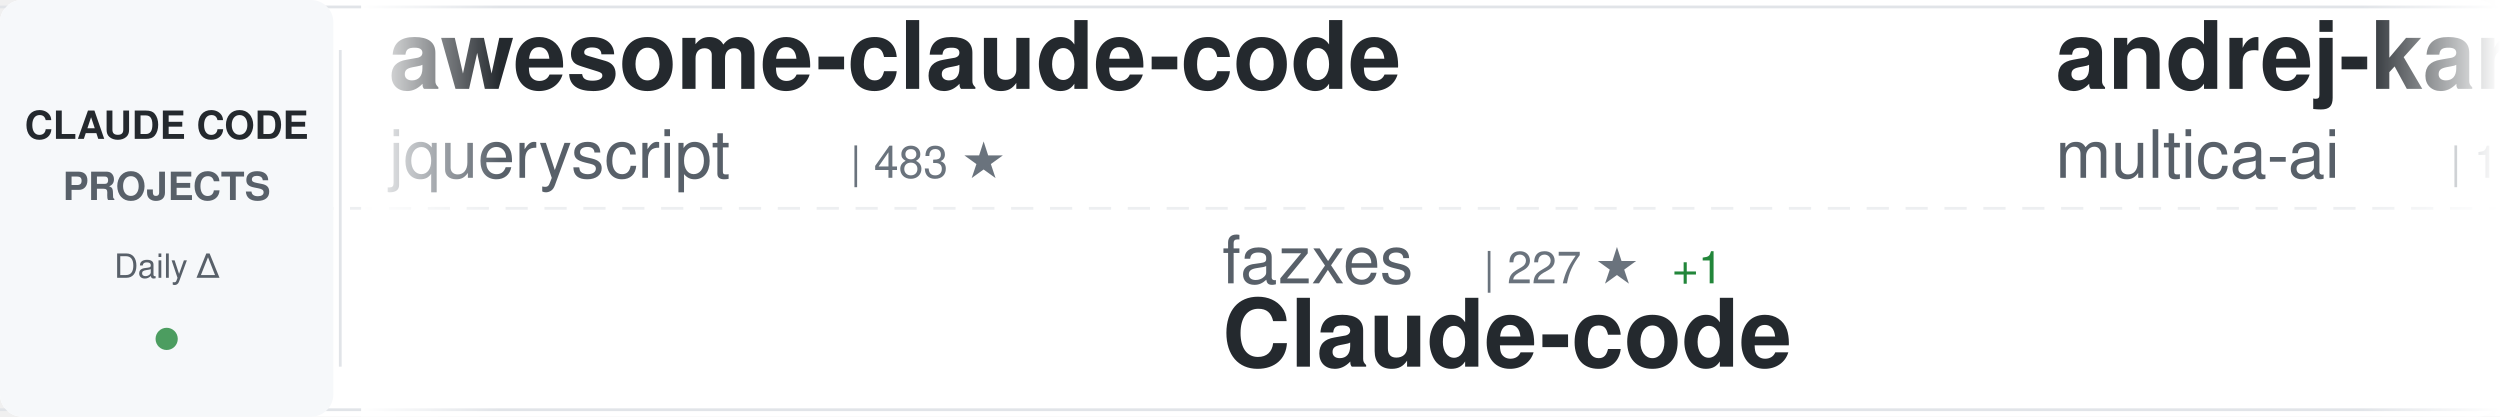
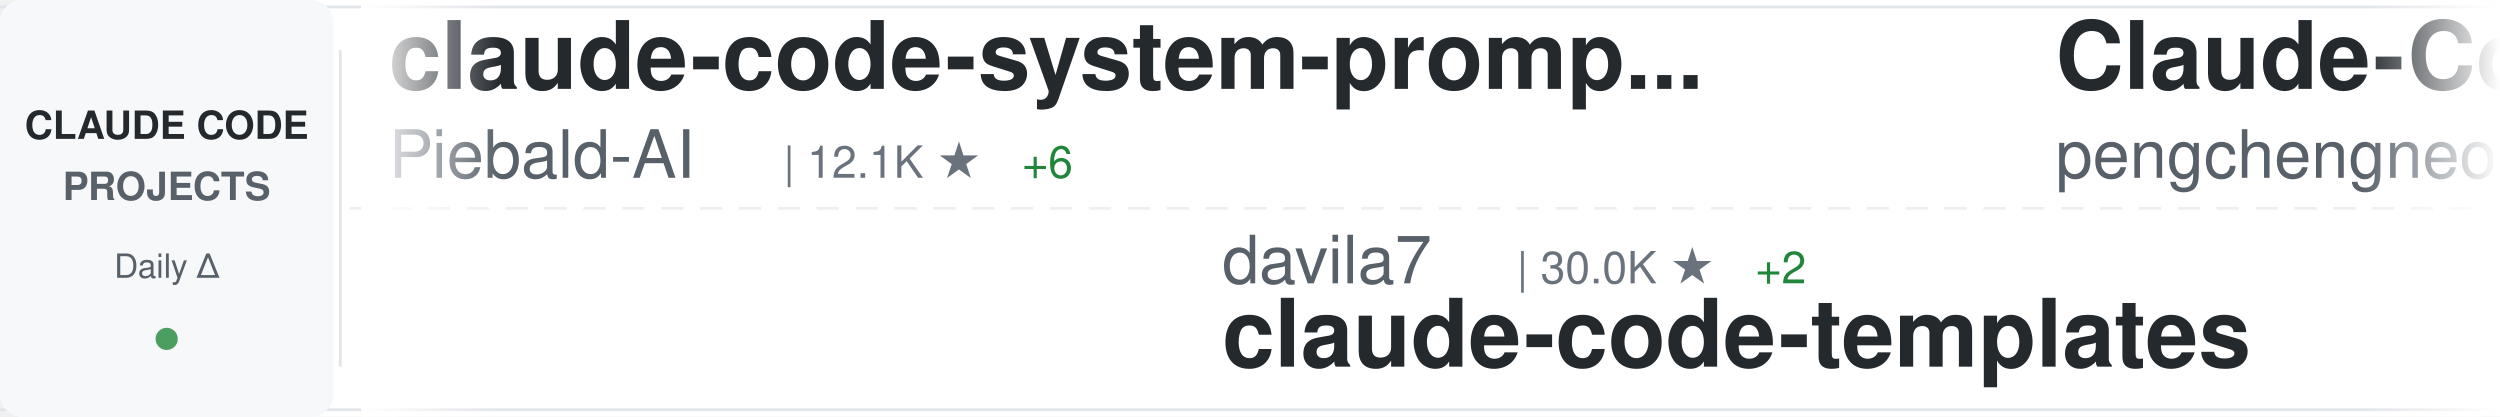
<svg xmlns="http://www.w3.org/2000/svg" width="900" height="150">
  <defs>
    <linearGradient id="awesomeLeftFade" x1="0%" y1="0%" x2="100%" y2="0%">
      <stop offset="0%" style="stop-color:#ffffff;stop-opacity:1" />
      <stop offset="100%" style="stop-color:#ffffff;stop-opacity:0" />
    </linearGradient>
    <linearGradient id="awesomeRightFade" x1="0%" y1="0%" x2="100%" y2="0%">
      <stop offset="0%" style="stop-color:#ffffff;stop-opacity:0" />
      <stop offset="100%" style="stop-color:#ffffff;stop-opacity:1" />
    </linearGradient>
  </defs>
  <rect width="900" height="150" fill="#ffffff" rx="8" />
  <rect x="0" y="2" width="900" height="1" fill="#e1e4e8" />
  <rect x="0" y="147" width="900" height="1" fill="#e1e4e8" />
  <line x1="0" y1="75" x2="900" y2="75" stroke="#e1e4e8" stroke-width="1" stroke-dasharray="8 6" opacity="0.6" />
  <rect x="0" y="0" width="120" height="150" fill="#f6f8fa" rx="8" />
  <text x="60" y="50" font-family="-apple-system, BlinkMacSystemFont, 'Segoe UI', Helvetica, Arial, sans-serif" font-size="14" font-weight="600" fill="#24292e" text-anchor="middle">CLAUDE CODE</text>
  <text x="60" y="72" font-family="-apple-system, BlinkMacSystemFont, 'Segoe UI', Helvetica, Arial, sans-serif" font-size="14" font-weight="600" fill="#586069" text-anchor="middle">PROJECTS</text>
  <text x="60" y="100" font-family="-apple-system, BlinkMacSystemFont, 'Segoe UI', Helvetica, Arial, sans-serif" font-size="12" font-weight="500" fill="#586069" text-anchor="middle">Daily Δ</text>
  <circle cx="60" cy="122" r="4" fill="#22863a" opacity="0.8" />
  <rect x="122" y="18" width="1" height="114" fill="#e1e4e8" />
  <clipPath id="awesomeTickerClip">
    <rect x="130" y="0" width="770" height="150" />
  </clipPath>
  <g clip-path="url(#awesomeTickerClip)">
    <g id="awesomeTickerItems">
      <animateTransform attributeName="transform" attributeType="XML" type="translate" from="0 0" to="-3000 0" dur="54s" repeatCount="indefinite" />
      <g transform="translate(0, 0)">
-         <text x="140" y="32" font-family="-apple-system, BlinkMacSystemFont, 'Segoe UI', Helvetica, Arial, sans-serif" font-size="34" font-weight="600" fill="#24292e">awesome-claude-code</text>
-         <text x="140" y="64" font-family="-apple-system, BlinkMacSystemFont, 'Segoe UI', Helvetica, Arial, sans-serif" font-size="24" font-weight="400" fill="#586069">jqueryscript</text>
-         <text x="306" y="64" font-family="-apple-system, BlinkMacSystemFont, 'Segoe UI', Helvetica, Arial, sans-serif" font-size="16" font-weight="500" fill="#6a737d">| 483 ★</text>
+         <text x="140" y="32" font-family="-apple-system, BlinkMacSystemFont, 'Segoe UI', Helvetica, Arial, sans-serif" font-size="34" font-weight="600" fill="#24292e">claude-code-system-promp...</text>
+         <text x="140" y="64" font-family="-apple-system, BlinkMacSystemFont, 'Segoe UI', Helvetica, Arial, sans-serif" font-size="24" font-weight="400" fill="#586069">Piebald-AI</text>
+         <text x="282" y="64" font-family="-apple-system, BlinkMacSystemFont, 'Segoe UI', Helvetica, Arial, sans-serif" font-size="16" font-weight="500" fill="#6a737d">| 12.1K ★</text>
+         <text x="368" y="64" font-family="-apple-system, BlinkMacSystemFont, 'Segoe UI', Helvetica, Arial, sans-serif" font-size="16" font-weight="500" fill="#22863a"> +6</text>
      </g>
      <g transform="translate(300, 0)">
-         <text x="140" y="102" font-family="-apple-system, BlinkMacSystemFont, 'Segoe UI', Helvetica, Arial, sans-serif" font-size="24" font-weight="400" fill="#586069">fazxes</text>
-         <text x="234" y="102" font-family="-apple-system, BlinkMacSystemFont, 'Segoe UI', Helvetica, Arial, sans-serif" font-size="16" font-weight="500" fill="#6a737d">| 227 ★</text>
-         <text x="302" y="102" font-family="-apple-system, BlinkMacSystemFont, 'Segoe UI', Helvetica, Arial, sans-serif" font-size="16" font-weight="500" fill="#22863a"> +1</text>
-         <text x="140" y="132" font-family="-apple-system, BlinkMacSystemFont, 'Segoe UI', Helvetica, Arial, sans-serif" font-size="34" font-weight="600" fill="#24292e">Claude-code</text>
+         <text x="140" y="102" font-family="-apple-system, BlinkMacSystemFont, 'Segoe UI', Helvetica, Arial, sans-serif" font-size="24" font-weight="400" fill="#586069">davila7</text>
+         <text x="246" y="102" font-family="-apple-system, BlinkMacSystemFont, 'Segoe UI', Helvetica, Arial, sans-serif" font-size="16" font-weight="500" fill="#6a737d">| 30.0K ★</text>
+         <text x="332" y="102" font-family="-apple-system, BlinkMacSystemFont, 'Segoe UI', Helvetica, Arial, sans-serif" font-size="16" font-weight="500" fill="#22863a"> +2</text>
+         <text x="140" y="132" font-family="-apple-system, BlinkMacSystemFont, 'Segoe UI', Helvetica, Arial, sans-serif" font-size="34" font-weight="600" fill="#24292e">claude-code-templates</text>
      </g>
      <g transform="translate(600, 0)">
-         <text x="140" y="32" font-family="-apple-system, BlinkMacSystemFont, 'Segoe UI', Helvetica, Arial, sans-serif" font-size="34" font-weight="600" fill="#24292e">andrej-karpathy-skills</text>
-         <text x="140" y="64" font-family="-apple-system, BlinkMacSystemFont, 'Segoe UI', Helvetica, Arial, sans-serif" font-size="24" font-weight="400" fill="#586069">multica-ai</text>
-         <text x="282" y="64" font-family="-apple-system, BlinkMacSystemFont, 'Segoe UI', Helvetica, Arial, sans-serif" font-size="16" font-weight="500" fill="#6a737d">| 197.7K ★</text>
-         <text x="377" y="64" font-family="-apple-system, BlinkMacSystemFont, 'Segoe UI', Helvetica, Arial, sans-serif" font-size="16" font-weight="500" fill="#22863a"> +106</text>
+         <text x="140" y="32" font-family="-apple-system, BlinkMacSystemFont, 'Segoe UI', Helvetica, Arial, sans-serif" font-size="34" font-weight="600" fill="#24292e">Claude-Code</text>
+         <text x="140" y="64" font-family="-apple-system, BlinkMacSystemFont, 'Segoe UI', Helvetica, Arial, sans-serif" font-size="24" font-weight="400" fill="#586069">pengchengneo</text>
+         <text x="306" y="64" font-family="-apple-system, BlinkMacSystemFont, 'Segoe UI', Helvetica, Arial, sans-serif" font-size="16" font-weight="500" fill="#6a737d">| 1.7K ★</text>
      </g>
      <g transform="translate(900, 0)">
-         <text x="140" y="102" font-family="-apple-system, BlinkMacSystemFont, 'Segoe UI', Helvetica, Arial, sans-serif" font-size="24" font-weight="400" fill="#586069">pedrohcgs</text>
-         <text x="270" y="102" font-family="-apple-system, BlinkMacSystemFont, 'Segoe UI', Helvetica, Arial, sans-serif" font-size="16" font-weight="500" fill="#6a737d">| 1.4K ★</text>
-         <text x="347" y="102" font-family="-apple-system, BlinkMacSystemFont, 'Segoe UI', Helvetica, Arial, sans-serif" font-size="16" font-weight="500" fill="#22863a"> +1</text>
-         <text x="140" y="132" font-family="-apple-system, BlinkMacSystemFont, 'Segoe UI', Helvetica, Arial, sans-serif" font-size="34" font-weight="600" fill="#24292e">claude-code-my-workflow</text>
+         <text x="140" y="102" font-family="-apple-system, BlinkMacSystemFont, 'Segoe UI', Helvetica, Arial, sans-serif" font-size="24" font-weight="400" fill="#586069">AICoderTudou</text>
+         <text x="306" y="102" font-family="-apple-system, BlinkMacSystemFont, 'Segoe UI', Helvetica, Arial, sans-serif" font-size="16" font-weight="500" fill="#6a737d">| 497 ★</text>
+         <text x="140" y="132" font-family="-apple-system, BlinkMacSystemFont, 'Segoe UI', Helvetica, Arial, sans-serif" font-size="34" font-weight="600" fill="#24292e">claude-code-tudou</text>
      </g>
      <g transform="translate(1200, 0)">
-         <text x="140" y="32" font-family="-apple-system, BlinkMacSystemFont, 'Segoe UI', Helvetica, Arial, sans-serif" font-size="34" font-weight="600" fill="#24292e">Auto-claude-code-researc...</text>
-         <text x="140" y="64" font-family="-apple-system, BlinkMacSystemFont, 'Segoe UI', Helvetica, Arial, sans-serif" font-size="24" font-weight="400" fill="#586069">wanshuiyin</text>
-         <text x="282" y="64" font-family="-apple-system, BlinkMacSystemFont, 'Segoe UI', Helvetica, Arial, sans-serif" font-size="16" font-weight="500" fill="#6a737d">| 14.0K ★</text>
-         <text x="368" y="64" font-family="-apple-system, BlinkMacSystemFont, 'Segoe UI', Helvetica, Arial, sans-serif" font-size="16" font-weight="500" fill="#22863a"> +14</text>
+         <text x="140" y="32" font-family="-apple-system, BlinkMacSystemFont, 'Segoe UI', Helvetica, Arial, sans-serif" font-size="34" font-weight="600" fill="#24292e">claude-code-source-code</text>
+         <text x="140" y="64" font-family="-apple-system, BlinkMacSystemFont, 'Segoe UI', Helvetica, Arial, sans-serif" font-size="24" font-weight="400" fill="#586069">777genius</text>
+         <text x="270" y="64" font-family="-apple-system, BlinkMacSystemFont, 'Segoe UI', Helvetica, Arial, sans-serif" font-size="16" font-weight="500" fill="#6a737d">| 923 ★</text>
      </g>
      <g transform="translate(1500, 0)">
-         <text x="140" y="102" font-family="-apple-system, BlinkMacSystemFont, 'Segoe UI', Helvetica, Arial, sans-serif" font-size="24" font-weight="400" fill="#586069">anthropics</text>
-         <text x="282" y="102" font-family="-apple-system, BlinkMacSystemFont, 'Segoe UI', Helvetica, Arial, sans-serif" font-size="16" font-weight="500" fill="#6a737d">| 165.1K ★</text>
-         <text x="377" y="102" font-family="-apple-system, BlinkMacSystemFont, 'Segoe UI', Helvetica, Arial, sans-serif" font-size="16" font-weight="500" fill="#22863a"> +68</text>
-         <text x="140" y="132" font-family="-apple-system, BlinkMacSystemFont, 'Segoe UI', Helvetica, Arial, sans-serif" font-size="34" font-weight="600" fill="#24292e">skills</text>
+         <text x="140" y="102" font-family="-apple-system, BlinkMacSystemFont, 'Segoe UI', Helvetica, Arial, sans-serif" font-size="24" font-weight="400" fill="#586069">darcyegb</text>
+         <text x="258" y="102" font-family="-apple-system, BlinkMacSystemFont, 'Segoe UI', Helvetica, Arial, sans-serif" font-size="16" font-weight="500" fill="#6a737d">| 751 ★</text>
+         <text x="326" y="102" font-family="-apple-system, BlinkMacSystemFont, 'Segoe UI', Helvetica, Arial, sans-serif" font-size="16" font-weight="500" fill="#22863a"> +2</text>
+         <text x="140" y="132" font-family="-apple-system, BlinkMacSystemFont, 'Segoe UI', Helvetica, Arial, sans-serif" font-size="34" font-weight="600" fill="#24292e">ClaudeCodeAgents</text>
      </g>
      <g transform="translate(1800, 0)">
-         <text x="140" y="32" font-family="-apple-system, BlinkMacSystemFont, 'Segoe UI', Helvetica, Arial, sans-serif" font-size="34" font-weight="600" fill="#24292e">pi-vs-claude-code</text>
-         <text x="140" y="64" font-family="-apple-system, BlinkMacSystemFont, 'Segoe UI', Helvetica, Arial, sans-serif" font-size="24" font-weight="400" fill="#586069">disler</text>
-         <text x="234" y="64" font-family="-apple-system, BlinkMacSystemFont, 'Segoe UI', Helvetica, Arial, sans-serif" font-size="16" font-weight="500" fill="#6a737d">| 1.6K ★</text>
-         <text x="311" y="64" font-family="-apple-system, BlinkMacSystemFont, 'Segoe UI', Helvetica, Arial, sans-serif" font-size="16" font-weight="500" fill="#22863a"> +1</text>
+         <text x="140" y="32" font-family="-apple-system, BlinkMacSystemFont, 'Segoe UI', Helvetica, Arial, sans-serif" font-size="34" font-weight="600" fill="#24292e">edmunds-claude-code</text>
+         <text x="140" y="64" font-family="-apple-system, BlinkMacSystemFont, 'Segoe UI', Helvetica, Arial, sans-serif" font-size="24" font-weight="400" fill="#586069">edmund-io</text>
+         <text x="270" y="64" font-family="-apple-system, BlinkMacSystemFont, 'Segoe UI', Helvetica, Arial, sans-serif" font-size="16" font-weight="500" fill="#6a737d">| 1.5K ★</text>
+         <text x="347" y="64" font-family="-apple-system, BlinkMacSystemFont, 'Segoe UI', Helvetica, Arial, sans-serif" font-size="16" font-weight="500" fill="#22863a"> +1</text>
      </g>
      <g transform="translate(2100, 0)">
-         <text x="140" y="102" font-family="-apple-system, BlinkMacSystemFont, 'Segoe UI', Helvetica, Arial, sans-serif" font-size="24" font-weight="400" fill="#586069">lintsinghua</text>
-         <text x="294" y="102" font-family="-apple-system, BlinkMacSystemFont, 'Segoe UI', Helvetica, Arial, sans-serif" font-size="16" font-weight="500" fill="#6a737d">| 4.0K ★</text>
-         <text x="371" y="102" font-family="-apple-system, BlinkMacSystemFont, 'Segoe UI', Helvetica, Arial, sans-serif" font-size="16" font-weight="500" fill="#22863a"> +1</text>
-         <text x="140" y="132" font-family="-apple-system, BlinkMacSystemFont, 'Segoe UI', Helvetica, Arial, sans-serif" font-size="34" font-weight="600" fill="#24292e">claude-code-book</text>
+         <text x="140" y="102" font-family="-apple-system, BlinkMacSystemFont, 'Segoe UI', Helvetica, Arial, sans-serif" font-size="24" font-weight="400" fill="#586069">Yeachan-Heo</text>
+         <text x="294" y="102" font-family="-apple-system, BlinkMacSystemFont, 'Segoe UI', Helvetica, Arial, sans-serif" font-size="16" font-weight="500" fill="#6a737d">| 38.2K ★</text>
+         <text x="380" y="102" font-family="-apple-system, BlinkMacSystemFont, 'Segoe UI', Helvetica, Arial, sans-serif" font-size="16" font-weight="500" fill="#22863a"> +6</text>
+         <text x="140" y="132" font-family="-apple-system, BlinkMacSystemFont, 'Segoe UI', Helvetica, Arial, sans-serif" font-size="34" font-weight="600" fill="#24292e">oh-my-claudecode</text>
      </g>
      <g transform="translate(2400, 0)">
-         <text x="140" y="32" font-family="-apple-system, BlinkMacSystemFont, 'Segoe UI', Helvetica, Arial, sans-serif" font-size="34" font-weight="600" fill="#24292e">claude-code-analysis</text>
-         <text x="140" y="64" font-family="-apple-system, BlinkMacSystemFont, 'Segoe UI', Helvetica, Arial, sans-serif" font-size="24" font-weight="400" fill="#586069">liuup</text>
-         <text x="222" y="64" font-family="-apple-system, BlinkMacSystemFont, 'Segoe UI', Helvetica, Arial, sans-serif" font-size="16" font-weight="500" fill="#6a737d">| 3.7K ★</text>
-         <text x="299" y="64" font-family="-apple-system, BlinkMacSystemFont, 'Segoe UI', Helvetica, Arial, sans-serif" font-size="16" font-weight="500" fill="#22863a"> +3</text>
+         <text x="140" y="32" font-family="-apple-system, BlinkMacSystemFont, 'Segoe UI', Helvetica, Arial, sans-serif" font-size="34" font-weight="600" fill="#24292e">claude-code-proxy</text>
+         <text x="140" y="64" font-family="-apple-system, BlinkMacSystemFont, 'Segoe UI', Helvetica, Arial, sans-serif" font-size="24" font-weight="400" fill="#586069">1rgs</text>
+         <text x="210" y="64" font-family="-apple-system, BlinkMacSystemFont, 'Segoe UI', Helvetica, Arial, sans-serif" font-size="16" font-weight="500" fill="#6a737d">| 3.7K ★</text>
      </g>
      <g transform="translate(2700, 0)">
-         <text x="140" y="102" font-family="-apple-system, BlinkMacSystemFont, 'Segoe UI', Helvetica, Arial, sans-serif" font-size="24" font-weight="400" fill="#586069">centminmod</text>
-         <text x="282" y="102" font-family="-apple-system, BlinkMacSystemFont, 'Segoe UI', Helvetica, Arial, sans-serif" font-size="16" font-weight="500" fill="#6a737d">| 2.5K ★</text>
-         <text x="140" y="132" font-family="-apple-system, BlinkMacSystemFont, 'Segoe UI', Helvetica, Arial, sans-serif" font-size="34" font-weight="600" fill="#24292e">my-claude-code-setup</text>
+         <text x="140" y="102" font-family="-apple-system, BlinkMacSystemFont, 'Segoe UI', Helvetica, Arial, sans-serif" font-size="24" font-weight="400" fill="#586069">liuup</text>
+         <text x="222" y="102" font-family="-apple-system, BlinkMacSystemFont, 'Segoe UI', Helvetica, Arial, sans-serif" font-size="16" font-weight="500" fill="#6a737d">| 3.7K ★</text>
+         <text x="299" y="102" font-family="-apple-system, BlinkMacSystemFont, 'Segoe UI', Helvetica, Arial, sans-serif" font-size="16" font-weight="500" fill="#22863a"> +1</text>
+         <text x="140" y="132" font-family="-apple-system, BlinkMacSystemFont, 'Segoe UI', Helvetica, Arial, sans-serif" font-size="34" font-weight="600" fill="#24292e">claude-code-analysis</text>
      </g>
      <g transform="translate(3000, 0)">
-         <text x="140" y="32" font-family="-apple-system, BlinkMacSystemFont, 'Segoe UI', Helvetica, Arial, sans-serif" font-size="34" font-weight="600" fill="#24292e">awesome-claude-code</text>
-         <text x="140" y="64" font-family="-apple-system, BlinkMacSystemFont, 'Segoe UI', Helvetica, Arial, sans-serif" font-size="24" font-weight="400" fill="#586069">jqueryscript</text>
-         <text x="306" y="64" font-family="-apple-system, BlinkMacSystemFont, 'Segoe UI', Helvetica, Arial, sans-serif" font-size="16" font-weight="500" fill="#6a737d">| 483 ★</text>
+         <text x="140" y="32" font-family="-apple-system, BlinkMacSystemFont, 'Segoe UI', Helvetica, Arial, sans-serif" font-size="34" font-weight="600" fill="#24292e">claude-code-system-promp...</text>
+         <text x="140" y="64" font-family="-apple-system, BlinkMacSystemFont, 'Segoe UI', Helvetica, Arial, sans-serif" font-size="24" font-weight="400" fill="#586069">Piebald-AI</text>
+         <text x="282" y="64" font-family="-apple-system, BlinkMacSystemFont, 'Segoe UI', Helvetica, Arial, sans-serif" font-size="16" font-weight="500" fill="#6a737d">| 12.1K ★</text>
+         <text x="368" y="64" font-family="-apple-system, BlinkMacSystemFont, 'Segoe UI', Helvetica, Arial, sans-serif" font-size="16" font-weight="500" fill="#22863a"> +6</text>
      </g>
      <g transform="translate(3300, 0)">
-         <text x="140" y="102" font-family="-apple-system, BlinkMacSystemFont, 'Segoe UI', Helvetica, Arial, sans-serif" font-size="24" font-weight="400" fill="#586069">fazxes</text>
-         <text x="234" y="102" font-family="-apple-system, BlinkMacSystemFont, 'Segoe UI', Helvetica, Arial, sans-serif" font-size="16" font-weight="500" fill="#6a737d">| 227 ★</text>
-         <text x="302" y="102" font-family="-apple-system, BlinkMacSystemFont, 'Segoe UI', Helvetica, Arial, sans-serif" font-size="16" font-weight="500" fill="#22863a"> +1</text>
-         <text x="140" y="132" font-family="-apple-system, BlinkMacSystemFont, 'Segoe UI', Helvetica, Arial, sans-serif" font-size="34" font-weight="600" fill="#24292e">Claude-code</text>
+         <text x="140" y="102" font-family="-apple-system, BlinkMacSystemFont, 'Segoe UI', Helvetica, Arial, sans-serif" font-size="24" font-weight="400" fill="#586069">davila7</text>
+         <text x="246" y="102" font-family="-apple-system, BlinkMacSystemFont, 'Segoe UI', Helvetica, Arial, sans-serif" font-size="16" font-weight="500" fill="#6a737d">| 30.0K ★</text>
+         <text x="332" y="102" font-family="-apple-system, BlinkMacSystemFont, 'Segoe UI', Helvetica, Arial, sans-serif" font-size="16" font-weight="500" fill="#22863a"> +2</text>
+         <text x="140" y="132" font-family="-apple-system, BlinkMacSystemFont, 'Segoe UI', Helvetica, Arial, sans-serif" font-size="34" font-weight="600" fill="#24292e">claude-code-templates</text>
      </g>
      <g transform="translate(3600, 0)">
-         <text x="140" y="32" font-family="-apple-system, BlinkMacSystemFont, 'Segoe UI', Helvetica, Arial, sans-serif" font-size="34" font-weight="600" fill="#24292e">andrej-karpathy-skills</text>
-         <text x="140" y="64" font-family="-apple-system, BlinkMacSystemFont, 'Segoe UI', Helvetica, Arial, sans-serif" font-size="24" font-weight="400" fill="#586069">multica-ai</text>
-         <text x="282" y="64" font-family="-apple-system, BlinkMacSystemFont, 'Segoe UI', Helvetica, Arial, sans-serif" font-size="16" font-weight="500" fill="#6a737d">| 197.7K ★</text>
-         <text x="377" y="64" font-family="-apple-system, BlinkMacSystemFont, 'Segoe UI', Helvetica, Arial, sans-serif" font-size="16" font-weight="500" fill="#22863a"> +106</text>
+         <text x="140" y="32" font-family="-apple-system, BlinkMacSystemFont, 'Segoe UI', Helvetica, Arial, sans-serif" font-size="34" font-weight="600" fill="#24292e">Claude-Code</text>
+         <text x="140" y="64" font-family="-apple-system, BlinkMacSystemFont, 'Segoe UI', Helvetica, Arial, sans-serif" font-size="24" font-weight="400" fill="#586069">pengchengneo</text>
+         <text x="306" y="64" font-family="-apple-system, BlinkMacSystemFont, 'Segoe UI', Helvetica, Arial, sans-serif" font-size="16" font-weight="500" fill="#6a737d">| 1.7K ★</text>
      </g>
      <g transform="translate(3900, 0)">
-         <text x="140" y="102" font-family="-apple-system, BlinkMacSystemFont, 'Segoe UI', Helvetica, Arial, sans-serif" font-size="24" font-weight="400" fill="#586069">pedrohcgs</text>
-         <text x="270" y="102" font-family="-apple-system, BlinkMacSystemFont, 'Segoe UI', Helvetica, Arial, sans-serif" font-size="16" font-weight="500" fill="#6a737d">| 1.4K ★</text>
-         <text x="347" y="102" font-family="-apple-system, BlinkMacSystemFont, 'Segoe UI', Helvetica, Arial, sans-serif" font-size="16" font-weight="500" fill="#22863a"> +1</text>
-         <text x="140" y="132" font-family="-apple-system, BlinkMacSystemFont, 'Segoe UI', Helvetica, Arial, sans-serif" font-size="34" font-weight="600" fill="#24292e">claude-code-my-workflow</text>
+         <text x="140" y="102" font-family="-apple-system, BlinkMacSystemFont, 'Segoe UI', Helvetica, Arial, sans-serif" font-size="24" font-weight="400" fill="#586069">AICoderTudou</text>
+         <text x="306" y="102" font-family="-apple-system, BlinkMacSystemFont, 'Segoe UI', Helvetica, Arial, sans-serif" font-size="16" font-weight="500" fill="#6a737d">| 497 ★</text>
+         <text x="140" y="132" font-family="-apple-system, BlinkMacSystemFont, 'Segoe UI', Helvetica, Arial, sans-serif" font-size="34" font-weight="600" fill="#24292e">claude-code-tudou</text>
      </g>
    </g>
  </g>
  <rect x="130" y="0" width="50" height="150" fill="url(#awesomeLeftFade)" />
  <rect x="850" y="0" width="50" height="150" fill="url(#awesomeRightFade)" />
</svg>
